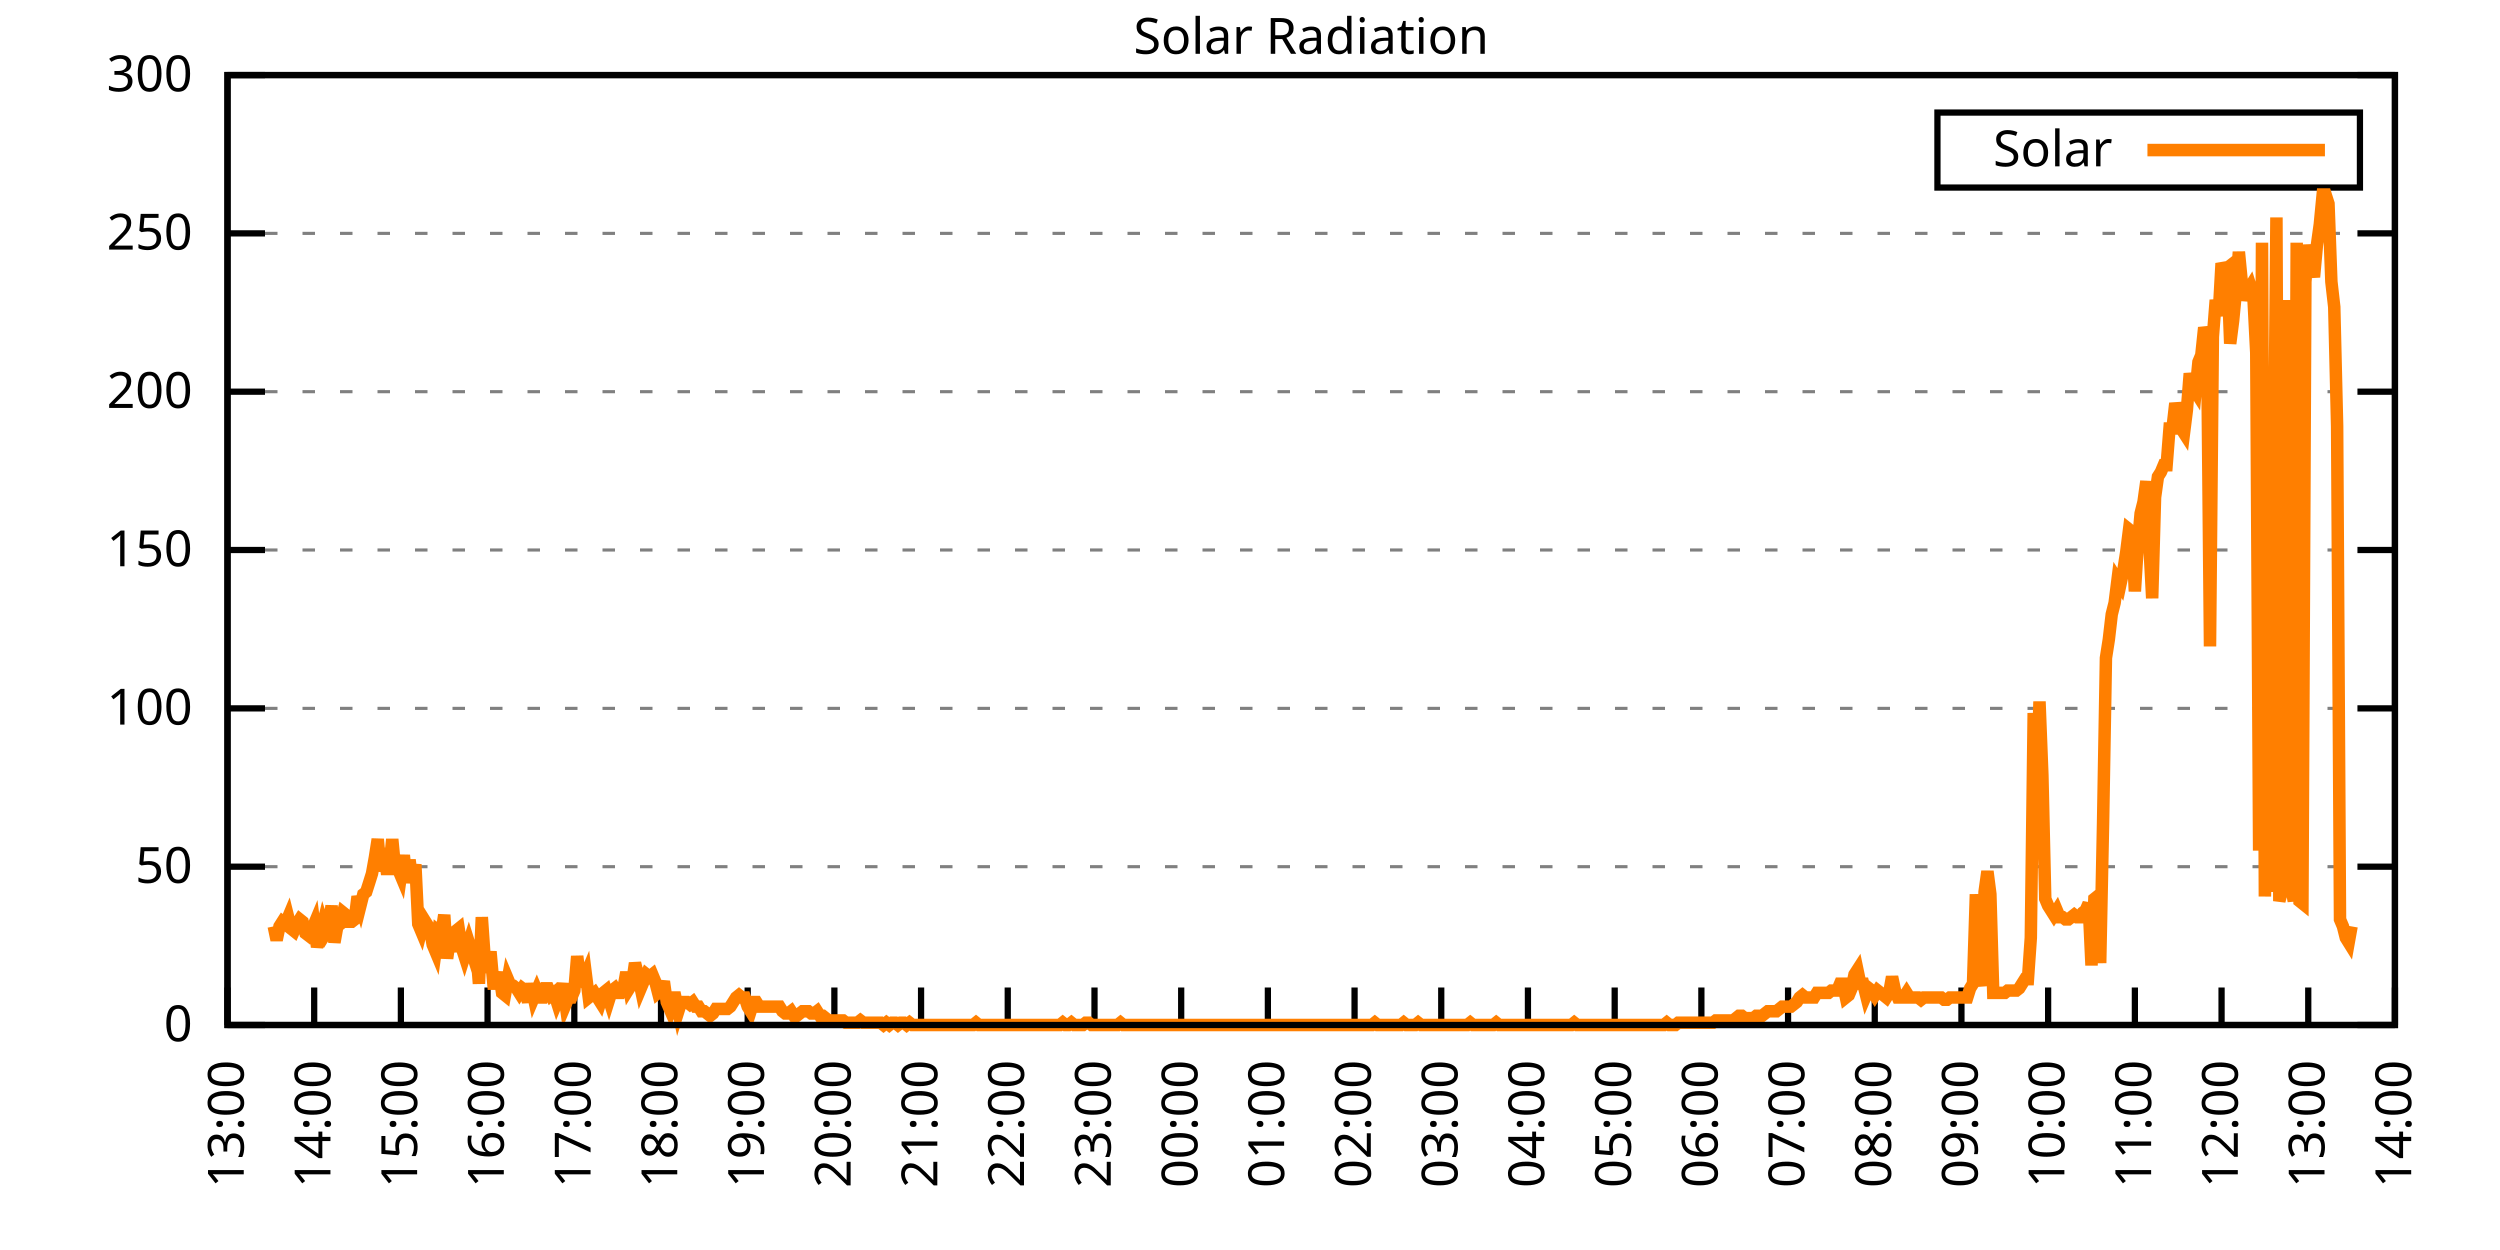
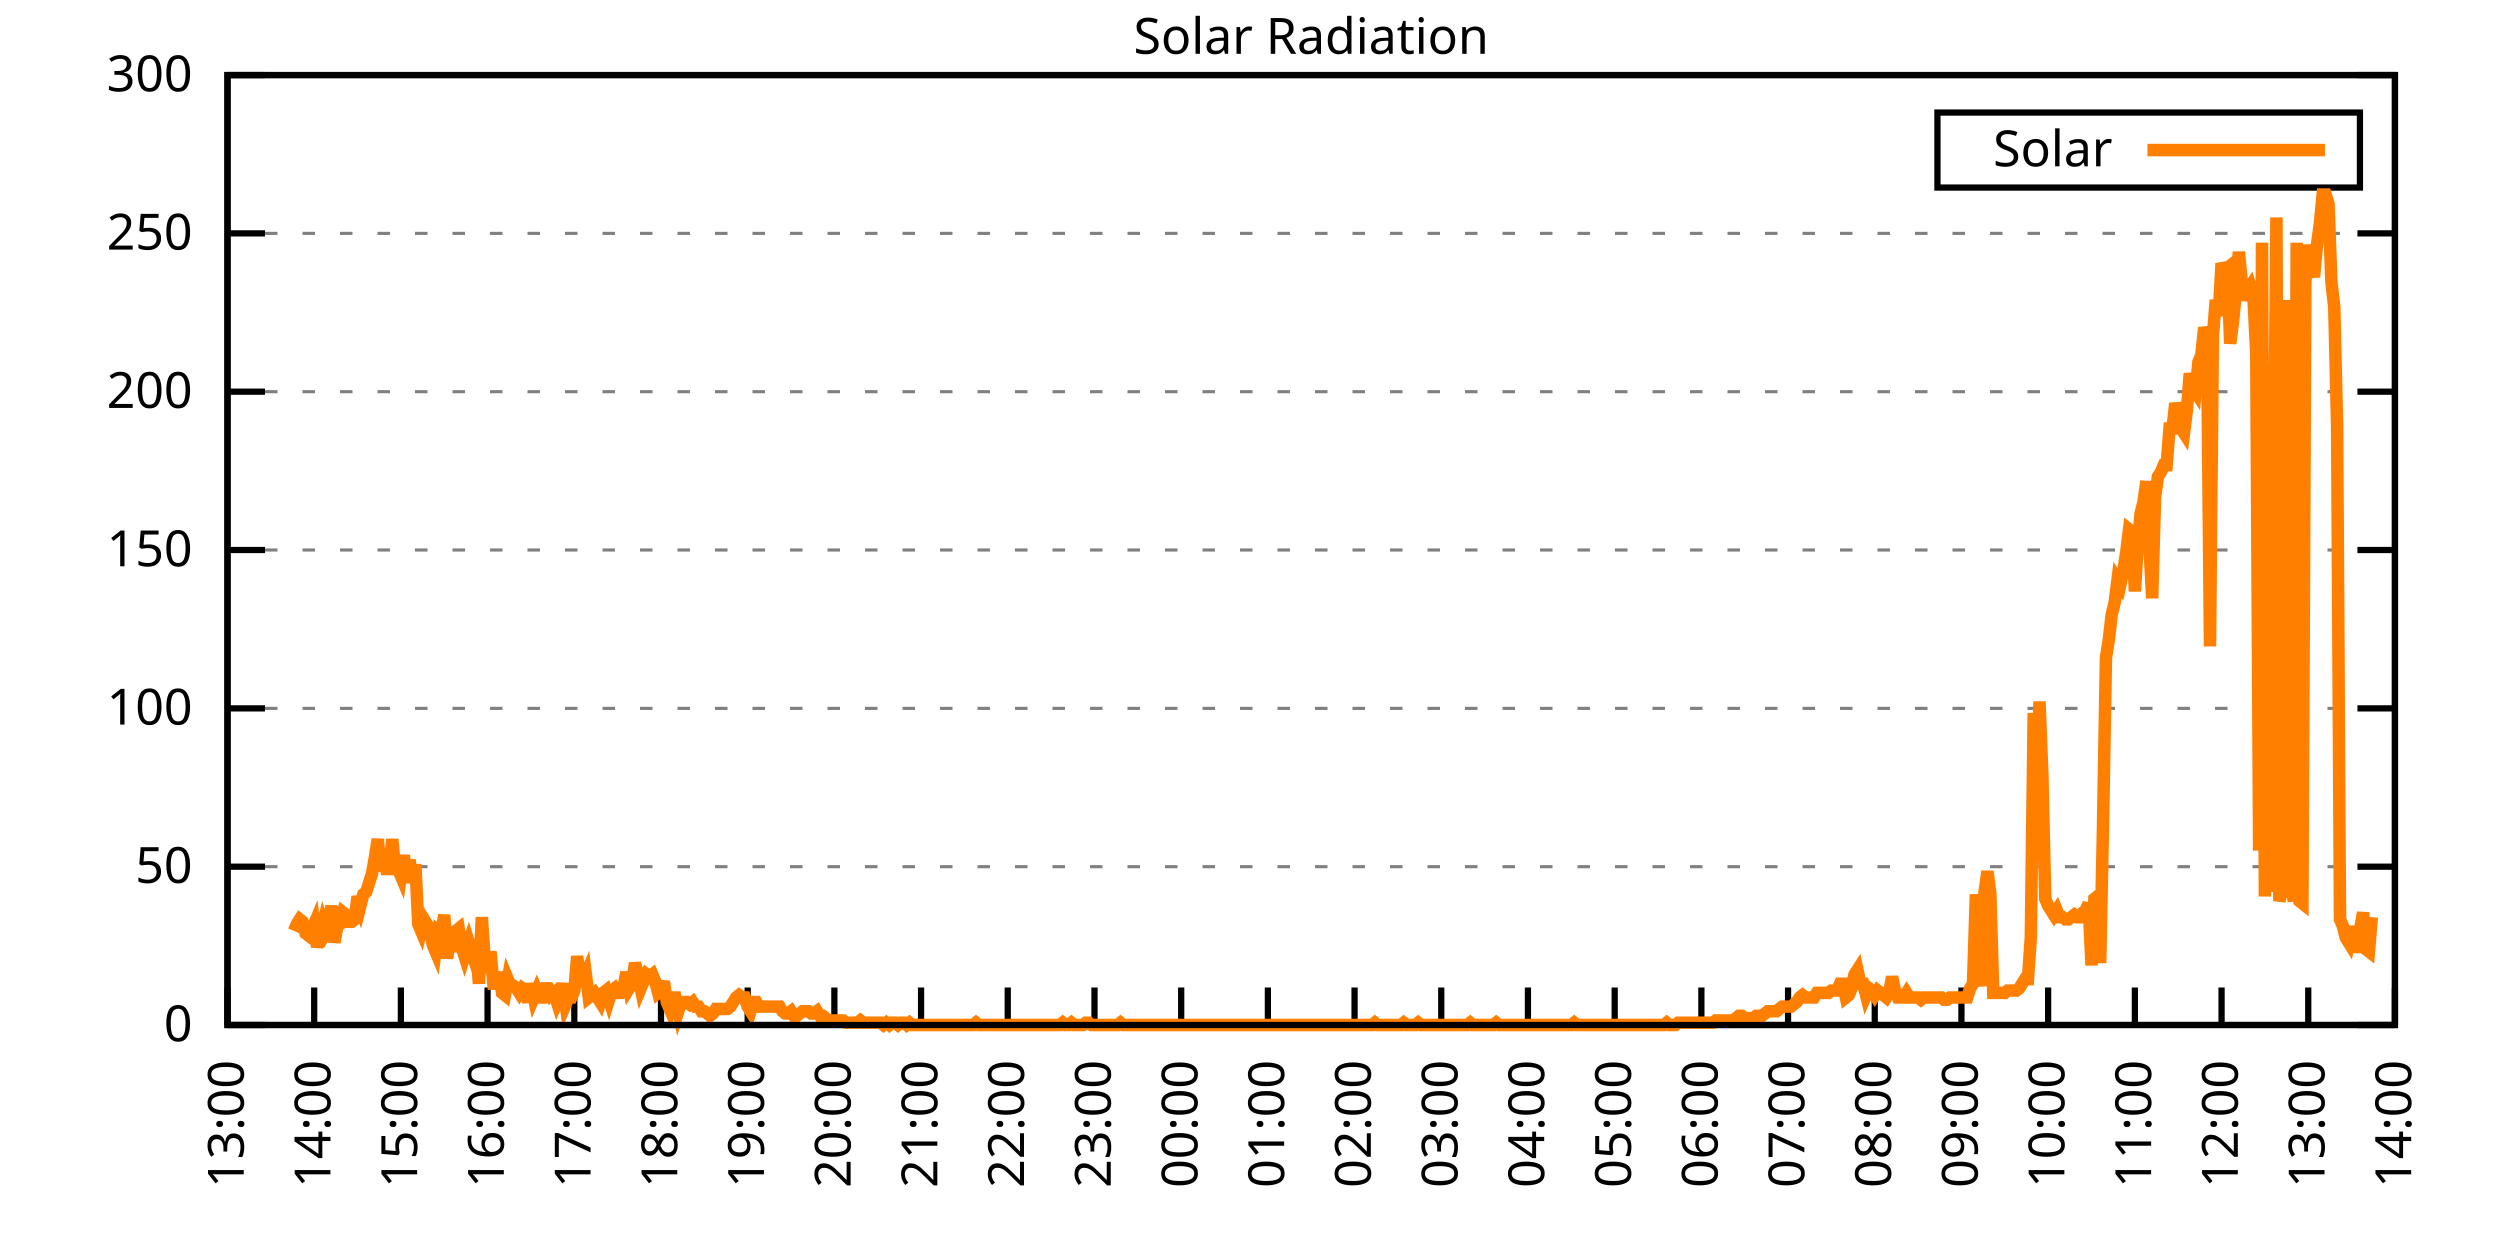
<svg xmlns="http://www.w3.org/2000/svg" xmlns:xlink="http://www.w3.org/1999/xlink" width="400" height="200" viewBox="0 0 400 200">
  <g id="gnuplot_canvas">
    <rect x="0" y="0" width="400" height="200" fill="none" />
    <defs>
      <circle id="gpDot" r="0.5" stroke-width="0.5" stroke="currentColor" />
      <path id="gpPt0" stroke-width="0.333" stroke="currentColor" d="M-1,0 h2 M0,-1 v2" />
      <path id="gpPt1" stroke-width="0.333" stroke="currentColor" d="M-1,-1 L1,1 M1,-1 L-1,1" />
      <path id="gpPt2" stroke-width="0.333" stroke="currentColor" d="M-1,0 L1,0 M0,-1 L0,1 M-1,-1 L1,1 M-1,1 L1,-1" />
      <rect id="gpPt3" stroke-width="0.333" stroke="currentColor" x="-1" y="-1" width="2" height="2" />
      <rect id="gpPt4" stroke-width="0.333" stroke="currentColor" fill="currentColor" x="-1" y="-1" width="2" height="2" />
      <circle id="gpPt5" stroke-width="0.333" stroke="currentColor" cx="0" cy="0" r="1" />
      <use xlink:href="#gpPt5" id="gpPt6" fill="currentColor" stroke="none" />
      <path id="gpPt7" stroke-width="0.333" stroke="currentColor" d="M0,-1.33 L-1.33,0.67 L1.33,0.67 z" />
      <use xlink:href="#gpPt7" id="gpPt8" fill="currentColor" stroke="none" />
      <use xlink:href="#gpPt7" id="gpPt9" stroke="currentColor" transform="rotate(180)" />
      <use xlink:href="#gpPt9" id="gpPt10" fill="currentColor" stroke="none" />
      <use xlink:href="#gpPt3" id="gpPt11" stroke="currentColor" transform="rotate(45)" />
      <use xlink:href="#gpPt11" id="gpPt12" fill="currentColor" stroke="none" />
      <path id="gpPt13" stroke-width="0.333" stroke="currentColor" d="M0,1.330 L1.265,0.411 L0.782,-1.067 L-0.782,-1.076 L-1.265,0.411 z" />
      <use xlink:href="#gpPt13" id="gpPt14" fill="currentColor" stroke="none" />
      <filter id="textbox" filterUnits="objectBoundingBox" x="0" y="0" height="1" width="1">
        <feFlood flood-color="white" flood-opacity="1" result="bgnd" />
        <feComposite in="SourceGraphic" in2="bgnd" operator="atop" />
      </filter>
      <filter id="greybox" filterUnits="objectBoundingBox" x="0" y="0" height="1" width="1">
        <feFlood flood-color="lightgrey" flood-opacity="1" result="grey" />
        <feComposite in="SourceGraphic" in2="grey" operator="atop" />
      </filter>
    </defs>
    <g fill="none" color="white" stroke="currentColor" stroke-width="1.00" stroke-linecap="butt" stroke-linejoin="miter">
</g>
    <g fill="none" color="black" stroke="currentColor" stroke-width="1.00" stroke-linecap="butt" stroke-linejoin="miter">
      <g stroke="none" shape-rendering="crispEdges">
        <polygon fill="rgb(255, 255, 255)" points="36.40,164.00 383.18,164.00 383.18,12.02 36.40,12.02 " />
      </g>
    </g>
    <g fill="none" color="black" stroke="currentColor" stroke-width="1.00" stroke-linecap="butt" stroke-linejoin="miter">
</g>
    <g fill="none" color="black" stroke="black" stroke-width="0.50" stroke-linecap="butt" stroke-linejoin="miter">
</g>
    <g fill="none" color="gray" stroke="currentColor" stroke-width="0.50" stroke-linecap="butt" stroke-linejoin="miter">
      <path stroke="gray" stroke-dasharray="2,4" class="gridline" d="M36.40,164.00 L383.19,164.00  " />
    </g>
    <g fill="none" color="gray" stroke="gray" stroke-width="1.00" stroke-linecap="butt" stroke-linejoin="miter">
</g>
    <g fill="none" color="black" stroke="currentColor" stroke-width="1.00" stroke-linecap="butt" stroke-linejoin="miter">
      <path stroke="black" d="M36.40,164.00 L42.40,164.00 M383.19,164.00 L377.19,164.00  " />
      <g transform="translate(30.80,166.60)" stroke="none" fill="black" font-family="Sans" font-size="8.00" text-anchor="end">
        <text>
          <tspan font-family="Sans"> 0</tspan>
        </text>
      </g>
    </g>
    <g fill="none" color="black" stroke="currentColor" stroke-width="1.00" stroke-linecap="butt" stroke-linejoin="miter">
</g>
    <g fill="none" color="black" stroke="black" stroke-width="0.50" stroke-linecap="butt" stroke-linejoin="miter">
</g>
    <g fill="none" color="gray" stroke="currentColor" stroke-width="0.50" stroke-linecap="butt" stroke-linejoin="miter">
      <path stroke="gray" stroke-dasharray="2,4" class="gridline" d="M36.40,138.67 L383.19,138.67  " />
    </g>
    <g fill="none" color="gray" stroke="gray" stroke-width="1.00" stroke-linecap="butt" stroke-linejoin="miter">
</g>
    <g fill="none" color="black" stroke="currentColor" stroke-width="1.00" stroke-linecap="butt" stroke-linejoin="miter">
      <path stroke="black" d="M36.40,138.67 L42.40,138.67 M383.19,138.67 L377.19,138.67  " />
      <g transform="translate(30.80,141.27)" stroke="none" fill="black" font-family="Sans" font-size="8.00" text-anchor="end">
        <text>
          <tspan font-family="Sans"> 50</tspan>
        </text>
      </g>
    </g>
    <g fill="none" color="black" stroke="currentColor" stroke-width="1.00" stroke-linecap="butt" stroke-linejoin="miter">
</g>
    <g fill="none" color="black" stroke="black" stroke-width="0.50" stroke-linecap="butt" stroke-linejoin="miter">
</g>
    <g fill="none" color="gray" stroke="currentColor" stroke-width="0.50" stroke-linecap="butt" stroke-linejoin="miter">
      <path stroke="gray" stroke-dasharray="2,4" class="gridline" d="M36.40,113.34 L383.19,113.34  " />
    </g>
    <g fill="none" color="gray" stroke="gray" stroke-width="1.00" stroke-linecap="butt" stroke-linejoin="miter">
</g>
    <g fill="none" color="black" stroke="currentColor" stroke-width="1.00" stroke-linecap="butt" stroke-linejoin="miter">
      <path stroke="black" d="M36.40,113.34 L42.40,113.34 M383.19,113.34 L377.19,113.34  " />
      <g transform="translate(30.80,115.94)" stroke="none" fill="black" font-family="Sans" font-size="8.00" text-anchor="end">
        <text>
          <tspan font-family="Sans"> 100</tspan>
        </text>
      </g>
    </g>
    <g fill="none" color="black" stroke="currentColor" stroke-width="1.00" stroke-linecap="butt" stroke-linejoin="miter">
</g>
    <g fill="none" color="black" stroke="black" stroke-width="0.50" stroke-linecap="butt" stroke-linejoin="miter">
</g>
    <g fill="none" color="gray" stroke="currentColor" stroke-width="0.50" stroke-linecap="butt" stroke-linejoin="miter">
      <path stroke="gray" stroke-dasharray="2,4" class="gridline" d="M36.40,88.00 L383.19,88.00  " />
    </g>
    <g fill="none" color="gray" stroke="gray" stroke-width="1.00" stroke-linecap="butt" stroke-linejoin="miter">
</g>
    <g fill="none" color="black" stroke="currentColor" stroke-width="1.00" stroke-linecap="butt" stroke-linejoin="miter">
      <path stroke="black" d="M36.40,88.00 L42.40,88.00 M383.19,88.00 L377.19,88.00  " />
      <g transform="translate(30.80,90.60)" stroke="none" fill="black" font-family="Sans" font-size="8.00" text-anchor="end">
        <text>
          <tspan font-family="Sans"> 150</tspan>
        </text>
      </g>
    </g>
    <g fill="none" color="black" stroke="currentColor" stroke-width="1.00" stroke-linecap="butt" stroke-linejoin="miter">
</g>
    <g fill="none" color="black" stroke="black" stroke-width="0.50" stroke-linecap="butt" stroke-linejoin="miter">
</g>
    <g fill="none" color="gray" stroke="currentColor" stroke-width="0.50" stroke-linecap="butt" stroke-linejoin="miter">
      <path stroke="gray" stroke-dasharray="2,4" class="gridline" d="M36.40,62.67 L383.19,62.67  " />
    </g>
    <g fill="none" color="gray" stroke="gray" stroke-width="1.00" stroke-linecap="butt" stroke-linejoin="miter">
</g>
    <g fill="none" color="black" stroke="currentColor" stroke-width="1.00" stroke-linecap="butt" stroke-linejoin="miter">
      <path stroke="black" d="M36.40,62.67 L42.40,62.67 M383.19,62.67 L377.19,62.67  " />
      <g transform="translate(30.80,65.27)" stroke="none" fill="black" font-family="Sans" font-size="8.00" text-anchor="end">
        <text>
          <tspan font-family="Sans"> 200</tspan>
        </text>
      </g>
    </g>
    <g fill="none" color="black" stroke="currentColor" stroke-width="1.00" stroke-linecap="butt" stroke-linejoin="miter">
</g>
    <g fill="none" color="black" stroke="black" stroke-width="0.50" stroke-linecap="butt" stroke-linejoin="miter">
</g>
    <g fill="none" color="gray" stroke="currentColor" stroke-width="0.50" stroke-linecap="butt" stroke-linejoin="miter">
      <path stroke="gray" stroke-dasharray="2,4" class="gridline" d="M36.40,37.34 L383.19,37.34  " />
    </g>
    <g fill="none" color="gray" stroke="gray" stroke-width="1.00" stroke-linecap="butt" stroke-linejoin="miter">
</g>
    <g fill="none" color="black" stroke="currentColor" stroke-width="1.00" stroke-linecap="butt" stroke-linejoin="miter">
      <path stroke="black" d="M36.40,37.34 L42.40,37.34 M383.19,37.34 L377.19,37.34  " />
      <g transform="translate(30.80,39.94)" stroke="none" fill="black" font-family="Sans" font-size="8.00" text-anchor="end">
        <text>
          <tspan font-family="Sans"> 250</tspan>
        </text>
      </g>
    </g>
    <g fill="none" color="black" stroke="currentColor" stroke-width="1.00" stroke-linecap="butt" stroke-linejoin="miter">
</g>
    <g fill="none" color="black" stroke="black" stroke-width="0.50" stroke-linecap="butt" stroke-linejoin="miter">
</g>
    <g fill="none" color="gray" stroke="currentColor" stroke-width="0.50" stroke-linecap="butt" stroke-linejoin="miter">
      <path stroke="gray" stroke-dasharray="2,4" class="gridline" d="M36.40,12.01 L383.19,12.01  " />
    </g>
    <g fill="none" color="gray" stroke="gray" stroke-width="1.00" stroke-linecap="butt" stroke-linejoin="miter">
</g>
    <g fill="none" color="black" stroke="currentColor" stroke-width="1.00" stroke-linecap="butt" stroke-linejoin="miter">
      <path stroke="black" d="M36.40,12.01 L42.40,12.01 M383.19,12.01 L377.19,12.01  " />
      <g transform="translate(30.80,14.61)" stroke="none" fill="black" font-family="Sans" font-size="8.00" text-anchor="end">
        <text>
          <tspan font-family="Sans"> 300</tspan>
        </text>
      </g>
    </g>
    <g fill="none" color="black" stroke="currentColor" stroke-width="1.00" stroke-linecap="butt" stroke-linejoin="miter">
      <path stroke="black" d="M36.40,164.00 L36.40,158.00  " />
      <g transform="translate(39.00,169.60) rotate(270.00)" stroke="none" fill="black" font-family="Sans" font-size="8.00" text-anchor="end">
        <text>
          <tspan font-family="Sans">13:00</tspan>
        </text>
      </g>
    </g>
    <g fill="none" color="black" stroke="currentColor" stroke-width="1.00" stroke-linecap="butt" stroke-linejoin="miter">
      <path stroke="black" d="M50.27,164.00 L50.27,158.00  " />
      <g transform="translate(52.87,169.60) rotate(270.00)" stroke="none" fill="black" font-family="Sans" font-size="8.00" text-anchor="end">
        <text>
          <tspan font-family="Sans">14:00</tspan>
        </text>
      </g>
    </g>
    <g fill="none" color="black" stroke="currentColor" stroke-width="1.00" stroke-linecap="butt" stroke-linejoin="miter">
      <path stroke="black" d="M64.14,164.00 L64.14,158.00  " />
      <g transform="translate(66.74,169.60) rotate(270.00)" stroke="none" fill="black" font-family="Sans" font-size="8.00" text-anchor="end">
        <text>
          <tspan font-family="Sans">15:00</tspan>
        </text>
      </g>
    </g>
    <g fill="none" color="black" stroke="currentColor" stroke-width="1.00" stroke-linecap="butt" stroke-linejoin="miter">
      <path stroke="black" d="M78.01,164.00 L78.01,158.00  " />
      <g transform="translate(80.61,169.60) rotate(270.00)" stroke="none" fill="black" font-family="Sans" font-size="8.00" text-anchor="end">
        <text>
          <tspan font-family="Sans">16:00</tspan>
        </text>
      </g>
    </g>
    <g fill="none" color="black" stroke="currentColor" stroke-width="1.00" stroke-linecap="butt" stroke-linejoin="miter">
      <path stroke="black" d="M91.89,164.00 L91.89,158.00  " />
      <g transform="translate(94.49,169.60) rotate(270.00)" stroke="none" fill="black" font-family="Sans" font-size="8.00" text-anchor="end">
        <text>
          <tspan font-family="Sans">17:00</tspan>
        </text>
      </g>
    </g>
    <g fill="none" color="black" stroke="currentColor" stroke-width="1.00" stroke-linecap="butt" stroke-linejoin="miter">
      <path stroke="black" d="M105.76,164.00 L105.76,158.00  " />
      <g transform="translate(108.36,169.60) rotate(270.00)" stroke="none" fill="black" font-family="Sans" font-size="8.00" text-anchor="end">
        <text>
          <tspan font-family="Sans">18:00</tspan>
        </text>
      </g>
    </g>
    <g fill="none" color="black" stroke="currentColor" stroke-width="1.00" stroke-linecap="butt" stroke-linejoin="miter">
      <path stroke="black" d="M119.63,164.00 L119.63,158.00  " />
      <g transform="translate(122.23,169.60) rotate(270.00)" stroke="none" fill="black" font-family="Sans" font-size="8.00" text-anchor="end">
        <text>
          <tspan font-family="Sans">19:00</tspan>
        </text>
      </g>
    </g>
    <g fill="none" color="black" stroke="currentColor" stroke-width="1.00" stroke-linecap="butt" stroke-linejoin="miter">
      <path stroke="black" d="M133.50,164.00 L133.50,158.00  " />
      <g transform="translate(136.10,169.60) rotate(270.00)" stroke="none" fill="black" font-family="Sans" font-size="8.00" text-anchor="end">
        <text>
          <tspan font-family="Sans">20:00</tspan>
        </text>
      </g>
    </g>
    <g fill="none" color="black" stroke="currentColor" stroke-width="1.00" stroke-linecap="butt" stroke-linejoin="miter">
      <path stroke="black" d="M147.37,164.00 L147.37,158.00  " />
      <g transform="translate(149.97,169.60) rotate(270.00)" stroke="none" fill="black" font-family="Sans" font-size="8.00" text-anchor="end">
        <text>
          <tspan font-family="Sans">21:00</tspan>
        </text>
      </g>
    </g>
    <g fill="none" color="black" stroke="currentColor" stroke-width="1.00" stroke-linecap="butt" stroke-linejoin="miter">
      <path stroke="black" d="M161.24,164.00 L161.24,158.00  " />
      <g transform="translate(163.84,169.60) rotate(270.00)" stroke="none" fill="black" font-family="Sans" font-size="8.00" text-anchor="end">
        <text>
          <tspan font-family="Sans">22:00</tspan>
        </text>
      </g>
    </g>
    <g fill="none" color="black" stroke="currentColor" stroke-width="1.00" stroke-linecap="butt" stroke-linejoin="miter">
      <path stroke="black" d="M175.12,164.00 L175.12,158.00  " />
      <g transform="translate(177.72,169.60) rotate(270.00)" stroke="none" fill="black" font-family="Sans" font-size="8.00" text-anchor="end">
        <text>
          <tspan font-family="Sans">23:00</tspan>
        </text>
      </g>
    </g>
    <g fill="none" color="black" stroke="currentColor" stroke-width="1.00" stroke-linecap="butt" stroke-linejoin="miter">
      <path stroke="black" d="M188.99,164.00 L188.99,158.00  " />
      <g transform="translate(191.59,169.60) rotate(270.00)" stroke="none" fill="black" font-family="Sans" font-size="8.00" text-anchor="end">
        <text>
          <tspan font-family="Sans">00:00</tspan>
        </text>
      </g>
    </g>
    <g fill="none" color="black" stroke="currentColor" stroke-width="1.00" stroke-linecap="butt" stroke-linejoin="miter">
      <path stroke="black" d="M202.86,164.00 L202.86,158.00  " />
      <g transform="translate(205.46,169.60) rotate(270.00)" stroke="none" fill="black" font-family="Sans" font-size="8.00" text-anchor="end">
        <text>
          <tspan font-family="Sans">01:00</tspan>
        </text>
      </g>
    </g>
    <g fill="none" color="black" stroke="currentColor" stroke-width="1.00" stroke-linecap="butt" stroke-linejoin="miter">
      <path stroke="black" d="M216.73,164.00 L216.73,158.00  " />
      <g transform="translate(219.33,169.60) rotate(270.00)" stroke="none" fill="black" font-family="Sans" font-size="8.00" text-anchor="end">
        <text>
          <tspan font-family="Sans">02:00</tspan>
        </text>
      </g>
    </g>
    <g fill="none" color="black" stroke="currentColor" stroke-width="1.00" stroke-linecap="butt" stroke-linejoin="miter">
      <path stroke="black" d="M230.60,164.00 L230.60,158.00  " />
      <g transform="translate(233.20,169.60) rotate(270.00)" stroke="none" fill="black" font-family="Sans" font-size="8.00" text-anchor="end">
        <text>
          <tspan font-family="Sans">03:00</tspan>
        </text>
      </g>
    </g>
    <g fill="none" color="black" stroke="currentColor" stroke-width="1.00" stroke-linecap="butt" stroke-linejoin="miter">
      <path stroke="black" d="M244.47,164.00 L244.47,158.00  " />
      <g transform="translate(247.07,169.60) rotate(270.00)" stroke="none" fill="black" font-family="Sans" font-size="8.00" text-anchor="end">
        <text>
          <tspan font-family="Sans">04:00</tspan>
        </text>
      </g>
    </g>
    <g fill="none" color="black" stroke="currentColor" stroke-width="1.00" stroke-linecap="butt" stroke-linejoin="miter">
      <path stroke="black" d="M258.35,164.00 L258.35,158.00  " />
      <g transform="translate(260.95,169.60) rotate(270.00)" stroke="none" fill="black" font-family="Sans" font-size="8.00" text-anchor="end">
        <text>
          <tspan font-family="Sans">05:00</tspan>
        </text>
      </g>
    </g>
    <g fill="none" color="black" stroke="currentColor" stroke-width="1.00" stroke-linecap="butt" stroke-linejoin="miter">
      <path stroke="black" d="M272.22,164.00 L272.22,158.00  " />
      <g transform="translate(274.82,169.60) rotate(270.00)" stroke="none" fill="black" font-family="Sans" font-size="8.00" text-anchor="end">
        <text>
          <tspan font-family="Sans">06:00</tspan>
        </text>
      </g>
    </g>
    <g fill="none" color="black" stroke="currentColor" stroke-width="1.00" stroke-linecap="butt" stroke-linejoin="miter">
      <path stroke="black" d="M286.09,164.00 L286.09,158.00  " />
      <g transform="translate(288.69,169.60) rotate(270.00)" stroke="none" fill="black" font-family="Sans" font-size="8.00" text-anchor="end">
        <text>
          <tspan font-family="Sans">07:00</tspan>
        </text>
      </g>
    </g>
    <g fill="none" color="black" stroke="currentColor" stroke-width="1.00" stroke-linecap="butt" stroke-linejoin="miter">
      <path stroke="black" d="M299.96,164.00 L299.96,158.00  " />
      <g transform="translate(302.56,169.60) rotate(270.00)" stroke="none" fill="black" font-family="Sans" font-size="8.00" text-anchor="end">
        <text>
          <tspan font-family="Sans">08:00</tspan>
        </text>
      </g>
    </g>
    <g fill="none" color="black" stroke="currentColor" stroke-width="1.00" stroke-linecap="butt" stroke-linejoin="miter">
      <path stroke="black" d="M313.83,164.00 L313.83,158.00  " />
      <g transform="translate(316.43,169.60) rotate(270.00)" stroke="none" fill="black" font-family="Sans" font-size="8.00" text-anchor="end">
        <text>
          <tspan font-family="Sans">09:00</tspan>
        </text>
      </g>
    </g>
    <g fill="none" color="black" stroke="currentColor" stroke-width="1.00" stroke-linecap="butt" stroke-linejoin="miter">
      <path stroke="black" d="M327.70,164.00 L327.70,158.00  " />
      <g transform="translate(330.30,169.60) rotate(270.00)" stroke="none" fill="black" font-family="Sans" font-size="8.00" text-anchor="end">
        <text>
          <tspan font-family="Sans">10:00</tspan>
        </text>
      </g>
    </g>
    <g fill="none" color="black" stroke="currentColor" stroke-width="1.00" stroke-linecap="butt" stroke-linejoin="miter">
      <path stroke="black" d="M341.58,164.00 L341.58,158.00  " />
      <g transform="translate(344.18,169.60) rotate(270.00)" stroke="none" fill="black" font-family="Sans" font-size="8.00" text-anchor="end">
        <text>
          <tspan font-family="Sans">11:00</tspan>
        </text>
      </g>
    </g>
    <g fill="none" color="black" stroke="currentColor" stroke-width="1.00" stroke-linecap="butt" stroke-linejoin="miter">
      <path stroke="black" d="M355.45,164.00 L355.45,158.00  " />
      <g transform="translate(358.05,169.60) rotate(270.00)" stroke="none" fill="black" font-family="Sans" font-size="8.00" text-anchor="end">
        <text>
          <tspan font-family="Sans">12:00</tspan>
        </text>
      </g>
    </g>
    <g fill="none" color="black" stroke="currentColor" stroke-width="1.00" stroke-linecap="butt" stroke-linejoin="miter">
      <path stroke="black" d="M369.32,164.00 L369.32,158.00  " />
      <g transform="translate(371.92,169.60) rotate(270.00)" stroke="none" fill="black" font-family="Sans" font-size="8.00" text-anchor="end">
        <text>
          <tspan font-family="Sans">13:00</tspan>
        </text>
      </g>
    </g>
    <g fill="none" color="black" stroke="currentColor" stroke-width="1.00" stroke-linecap="butt" stroke-linejoin="miter">
      <path stroke="black" d="M383.19,164.00 L383.19,158.00  " />
      <g transform="translate(385.79,169.60) rotate(270.00)" stroke="none" fill="black" font-family="Sans" font-size="8.00" text-anchor="end">
        <text>
          <tspan font-family="Sans">14:00</tspan>
        </text>
      </g>
    </g>
    <g fill="none" color="black" stroke="currentColor" stroke-width="1.00" stroke-linecap="butt" stroke-linejoin="miter">
</g>
    <g fill="none" color="black" stroke="currentColor" stroke-width="1.00" stroke-linecap="butt" stroke-linejoin="miter">
      <path stroke="black" d="M36.40,12.01 L36.40,164.00 L383.19,164.00 L383.19,12.01 L36.40,12.01 Z  " />
    </g>
    <g fill="none" color="black" stroke="currentColor" stroke-width="1.00" stroke-linecap="butt" stroke-linejoin="miter">
</g>
    <g fill="none" color="black" stroke="currentColor" stroke-width="1.00" stroke-linecap="butt" stroke-linejoin="miter">
      <path stroke="black" d="M309.99,30.01 L309.99,18.01 L377.59,18.01 L377.59,30.01 L309.99,30.01 Z  " />
    </g>
    <g id="Solar_Radiation_plot_1">
      <g fill="none" color="white" stroke="black" stroke-width="2.00" stroke-linecap="butt" stroke-linejoin="miter">
</g>
      <g fill="none" color="black" stroke="currentColor" stroke-width="2.00" stroke-linecap="butt" stroke-linejoin="miter">
        <g transform="translate(337.99,26.61)" stroke="none" fill="black" font-family="Sans" font-size="8.00" text-anchor="end">
          <text>
            <tspan font-family="Sans">Solar</tspan>
          </text>
        </g>
      </g>
      <g fill="none" color="black" stroke="currentColor" stroke-width="2.00" stroke-linecap="butt" stroke-linejoin="miter">
-         <path stroke="rgb(255, 127,   0)" d="M343.59,24.01 L371.99,24.01 M43.80,148.22 L44.26,150.42 L44.72,148.22 L45.19,147.48 L45.65,147.85 L46.11,146.75   L46.57,148.58 L47.03,148.95 L47.50,147.85 L47.96,147.11 L48.42,147.48 L48.88,149.32 L49.35,149.68 L49.81,148.95   L50.27,147.85 L50.73,151.52 L51.20,149.68 L51.66,147.85 L52.12,149.32 L52.58,148.58 L53.05,144.91 L53.51,150.79   L53.97,148.22 L54.43,147.85 L54.90,146.01 L55.36,146.38 L55.82,147.48 L56.28,147.48 L56.75,147.11 L57.21,143.44   L57.67,144.91 L58.13,143.08 L58.59,142.71 L59.06,141.24 L59.52,139.77 L59.98,137.20 L60.44,134.27 L60.91,139.41   L61.37,135.74 L61.83,139.04 L62.29,139.04 L62.76,134.27 L63.22,139.04 L63.68,139.04 L64.14,140.14 L64.61,136.84   L65.07,141.24 L65.53,137.57 L65.99,141.24 L66.46,138.30 L66.92,147.85 L67.38,148.95 L67.84,147.11 L68.30,147.85   L68.77,148.58 L69.23,151.15 L69.69,152.25 L70.15,148.95 L70.62,149.32 L71.08,146.38 L71.54,153.35 L72.00,150.05   L72.47,152.25 L72.93,148.95 L73.39,148.58 L73.85,151.52 L74.32,152.99 L74.78,151.52 L75.01,150.79 L75.70,152.99   L76.17,151.52 L76.63,157.39 L77.09,146.75 L77.55,153.35 L78.01,155.56 L78.48,152.25 L78.94,157.39 L79.40,157.39   L79.86,155.56 L80.33,158.86 L80.79,159.23 L81.25,156.66 L81.71,157.76 L82.18,157.76 L82.64,158.13 L83.10,158.86   L83.56,158.13 L84.03,158.49 L84.49,160.33 L84.95,157.39 L85.41,159.60 L85.88,158.49 L86.34,159.60 L86.80,159.60   L87.26,158.13 L87.72,158.13 L88.19,159.23 L88.65,158.86 L89.11,160.33 L89.57,159.23 L90.04,157.39 L90.50,160.70   L90.96,159.60 L91.42,159.60 L91.89,158.49 L92.35,152.99 L92.81,156.66 L93.27,157.03 L93.74,155.92 L94.20,159.60   L94.66,159.23 L95.12,158.86 L95.59,159.60 L96.05,160.33 L96.51,158.86 L96.97,158.49 L97.44,159.96 L97.90,158.49   L98.36,158.13 L98.82,158.86 L99.28,158.86 L99.75,158.13 L100.21,155.56 L100.67,158.13 L101.13,157.39 L101.60,154.09   L102.06,155.92 L102.52,158.13 L102.98,157.03 L103.45,155.92 L103.91,156.29 L104.37,155.92 L104.83,157.03 L105.30,158.86   L105.76,158.49 L106.22,157.03 L106.68,160.33 L107.15,161.43 L107.61,159.60 L108.07,159.60 L108.53,161.80 L108.99,160.33   L109.46,160.33 L109.92,160.33 L110.38,160.70 L110.84,160.33 L111.31,161.06 L111.77,161.06 L112.23,161.80 L112.69,161.80   L113.16,162.16 L113.62,162.53 L114.08,162.16 L114.54,161.43 L115.01,161.43 L115.47,161.43 L115.93,161.43 L116.39,161.43   L116.86,161.06 L117.32,160.33 L117.78,159.60 L118.24,159.23 L118.70,159.60 L119.17,159.60 L119.63,161.06 L120.09,161.80   L120.55,160.33 L121.02,160.33 L121.48,161.06 L121.94,161.06 L122.40,161.06 L122.87,161.06 L123.33,161.06 L123.79,161.06   L124.25,161.06 L124.72,161.06 L125.18,161.80 L125.64,162.16 L126.10,162.16 L126.57,161.80 L127.03,162.53 L127.49,162.53   L127.95,162.16 L128.41,161.80 L128.88,161.80 L129.34,161.80 L129.80,162.16 L130.26,162.16 L130.73,161.80 L131.19,162.53   L131.65,162.53 L132.11,162.90 L132.58,163.27 L133.04,163.27 L133.50,163.27 L133.96,163.27 L134.43,163.27 L134.89,163.27   L135.35,163.63 L135.81,163.63 L136.28,163.63 L136.74,163.63 L137.20,163.63 L137.66,163.27 L138.13,163.63 L138.59,163.63   L139.05,163.63 L139.51,163.63 L139.97,163.63 L140.44,163.63 L140.90,163.63 L141.36,164.00 L141.82,163.63 L142.29,164.00   L142.75,163.63 L143.21,163.63 L143.67,164.00 L144.14,163.63 L144.60,163.63 L145.06,164.00 L145.52,163.63 L145.99,164.00   L146.45,164.00 L146.91,164.00 L147.37,164.00 L147.84,164.00 L148.30,164.00 L148.76,164.00 L149.22,164.00 L149.68,164.00   L150.15,164.00 L150.61,164.00 L151.07,164.00 L151.53,164.00 L152.00,164.00 L152.46,164.00 L152.92,164.00 L153.38,164.00   L153.85,164.00 L154.31,164.00 L154.77,164.00 L155.23,164.00 L155.70,164.00 L156.16,163.63 L156.62,164.00 L157.08,164.00   L157.55,164.00 L158.01,164.00 L158.47,164.00 L158.93,164.00 L159.39,164.00 L159.86,164.00 L160.32,164.00 L160.78,164.00   L161.24,164.00 L161.71,164.00 L162.17,164.00 L162.63,164.00 L163.09,164.00 L163.56,164.00 L164.02,164.00 L164.48,164.00   L164.94,164.00 L165.41,164.00 L165.87,164.00 L166.33,164.00 L166.79,164.00 L167.26,164.00 L167.72,164.00 L168.18,164.00   L168.64,164.00 L169.10,164.00 L169.57,164.00 L170.03,163.63 L170.49,164.00 L170.95,164.00 L171.42,163.63 L171.88,164.00   L172.34,164.00 L172.80,164.00 L173.27,164.00 L173.73,163.63 L174.19,163.63 L174.65,164.00 L175.12,164.00 L175.58,164.00   L176.04,164.00 L176.50,164.00 L176.97,164.00 L177.43,164.00 L177.89,164.00 L178.35,164.00 L178.82,164.00 L179.28,163.63   L179.74,164.00 L180.20,164.00 L180.66,164.00 L181.13,164.00 L181.59,164.00 L182.05,164.00 L182.51,164.00 L182.98,164.00   L183.44,164.00 L183.90,164.00 L184.36,164.00 L184.83,164.00 L185.29,164.00 L185.75,164.00 L186.21,164.00 L186.68,164.00   L187.14,164.00 L187.60,164.00 L188.06,164.00 L188.53,164.00 L188.99,164.00 L189.45,164.00 L189.91,164.00 L190.37,164.00   L190.84,164.00 L191.30,164.00 L191.76,164.00 L192.22,164.00 L192.69,164.00 L193.15,164.00 L193.61,164.00 L194.07,164.00   L194.54,164.00 L195.00,164.00 L195.46,164.00 L195.92,164.00 L196.39,164.00 L196.85,164.00 L197.31,164.00 L197.77,164.00   L198.24,164.00 L198.70,164.00 L199.16,164.00 L199.62,164.00 L200.08,164.00 L200.55,164.00 L201.01,164.00 L201.47,164.00   L201.93,164.00 L202.40,164.00 L202.86,164.00 L203.32,164.00 L203.78,164.00 L204.25,164.00 L204.71,164.00 L205.17,164.00   L205.63,164.00 L206.10,164.00 L206.56,164.00 L207.02,164.00 L207.48,164.00 L207.95,164.00 L208.41,164.00 L208.87,164.00   L209.33,164.00 L209.80,164.00 L210.26,164.00 L210.72,164.00 L211.18,164.00 L211.64,164.00 L212.11,164.00 L212.57,164.00   L213.03,164.00 L213.49,164.00 L213.96,164.00 L214.42,164.00 L214.88,164.00 L215.34,164.00 L215.81,164.00 L216.27,164.00   L216.73,164.00 L217.19,164.00 L217.66,164.00 L218.12,164.00 L218.58,164.00 L219.04,164.00 L219.51,164.00 L219.97,163.63   L220.43,164.00 L220.89,164.00 L221.35,164.00 L221.82,164.00 L222.28,164.00 L222.74,164.00 L223.20,164.00 L223.67,164.00   L224.13,164.00 L224.59,163.63 L225.05,164.00 L225.52,164.00 L225.98,164.00 L226.44,164.00 L226.90,163.63 L227.37,164.00   L227.83,164.00 L228.29,164.00 L228.75,164.00 L229.22,164.00 L229.68,164.00 L230.14,164.00 L230.60,164.00 L231.06,164.00   L231.53,164.00 L231.99,164.00 L232.45,164.00 L232.91,164.00 L233.38,164.00 L233.84,164.00 L234.30,164.00 L234.76,164.00   L235.23,163.63 L235.69,164.00 L236.15,164.00 L236.61,164.00 L237.08,164.00 L237.54,164.00 L238.00,164.00 L238.46,164.00   L238.93,164.00 L239.39,163.63 L239.85,164.00 L240.31,164.00 L240.77,164.00 L241.24,164.00 L241.70,164.00 L242.16,164.00   L242.62,164.00 L243.09,164.00 L243.55,164.00 L244.01,164.00 L244.47,164.00 L244.94,164.00 L245.40,164.00 L245.86,164.00   L246.32,164.00 L246.79,164.00 L247.25,164.00 L247.71,164.00 L248.17,164.00 L248.64,164.00 L249.10,164.00 L249.56,164.00   L250.02,164.00 L250.49,164.00 L250.95,164.00 L251.41,164.00 L251.87,163.63 L252.33,164.00 L252.80,164.00 L253.26,164.00   L253.72,164.00 L254.18,164.00 L254.65,164.00 L255.11,164.00 L255.57,164.00 L256.03,164.00 L256.50,164.00 L256.96,164.00   L257.42,164.00 L257.88,164.00 L258.35,164.00 L258.81,164.00 L259.27,164.00 L259.73,164.00 L260.20,164.00 L260.66,164.00   L261.12,164.00 L261.58,164.00 L262.04,164.00 L262.51,164.00 L262.97,164.00 L263.43,164.00 L263.89,164.00 L264.36,164.00   L264.82,164.00 L265.28,164.00 L265.74,164.00 L266.21,164.00 L266.67,163.63 L267.13,164.00 L267.59,164.00 L268.06,164.00   L268.52,163.63 L268.98,163.63 L269.44,163.63 L269.91,163.63 L270.37,163.63 L270.83,163.63 L271.29,163.63 L271.75,163.63   L272.22,163.63 L272.68,163.63 L273.14,163.63 L273.60,163.63 L274.07,163.63 L274.53,163.27 L274.99,163.27 L275.45,163.27   L275.92,163.27 L276.38,163.27 L276.84,163.27 L277.30,163.27 L277.77,162.90 L278.23,162.53 L278.69,162.53 L279.15,162.90   L279.62,162.90 L280.08,162.90 L280.54,162.90 L281.00,162.53 L281.46,162.53 L281.93,162.53 L282.39,162.16 L282.85,161.80   L283.31,161.80 L283.78,161.80 L284.24,161.80 L284.70,161.43 L285.16,161.06 L285.63,161.06 L286.09,161.06 L286.55,161.06   L287.01,160.70 L287.48,160.33 L287.94,159.60 L288.40,159.23 L288.86,159.60 L289.33,159.60 L289.79,159.60 L290.25,159.60   L290.71,158.86 L291.18,158.86 L291.64,158.86 L292.10,158.86 L292.56,158.86 L293.02,158.49 L293.49,158.49 L293.95,158.49   L294.41,157.39 L294.87,157.39 L295.34,159.60 L295.80,159.23 L296.26,158.13 L296.72,155.92 L297.19,155.19 L297.65,157.39   L298.11,157.39 L298.57,159.23 L299.04,158.13 L299.50,158.49 L299.96,159.23 L300.42,158.49 L300.89,158.86 L301.35,159.23   L301.81,159.60 L302.27,158.86 L302.73,156.29 L303.20,158.49 L303.66,159.60 L304.12,159.60 L304.58,159.60 L305.05,158.86   L305.51,159.60 L305.97,159.60 L306.43,159.60 L306.90,159.60 L307.36,159.96 L307.82,159.60 L308.28,159.60 L308.75,159.60   L309.21,159.60 L309.67,159.60 L310.13,159.60 L310.60,159.60 L311.06,159.96 L311.52,159.96 L311.98,159.60 L312.44,159.60   L312.91,159.60 L313.37,159.60 L313.83,159.60 L314.29,159.60 L314.76,159.60 L315.22,158.13 L315.68,157.39 L316.14,143.08   L316.61,155.19 L317.07,157.76 L317.53,142.71 L317.99,139.41 L318.46,143.08 L318.92,158.86 L319.38,158.86 L319.84,158.86   L320.31,158.86 L320.77,158.86 L321.23,158.49 L321.69,158.49 L322.15,158.49 L322.62,158.49 L323.08,158.13 L323.54,157.39   L324.00,156.66 L324.47,156.66 L324.93,150.05 L325.39,114.08 L325.85,127.29 L326.32,112.24 L326.78,123.99 L327.24,143.81   L327.70,144.91 L328.17,145.65 L328.63,146.38 L329.09,145.65 L329.55,146.75 L330.02,146.75 L330.48,147.11 L330.94,147.11   L331.40,146.75 L331.87,146.38 L332.33,146.75 L332.79,146.75 L333.25,146.01 L333.71,145.65 L334.18,144.55 L334.64,154.46   L335.10,143.81 L335.56,143.44 L336.03,154.09 L336.49,131.70 L336.95,105.27 L337.41,102.33 L337.88,98.29 L338.34,96.46   L338.80,92.79 L339.26,93.52 L339.73,91.32 L340.19,88.38 L340.65,84.71 L341.11,85.08 L341.58,94.62 L342.04,87.28   L342.50,82.14 L342.96,80.31 L343.42,77.00 L343.89,86.91 L344.35,95.72 L344.81,79.57 L345.27,76.27 L345.74,75.53   L346.20,74.43 L346.66,74.43 L347.12,68.56 L347.59,68.56 L348.05,64.52 L348.51,66.36 L348.97,68.56 L349.44,69.29   L349.90,65.62 L350.36,59.75 L350.82,61.95 L351.29,62.69 L351.75,57.92 L352.21,56.81 L352.67,52.41 L353.13,53.88   L353.60,103.43 L354.06,53.88 L354.52,48.00 L354.98,50.57 L355.45,42.13 L355.91,43.23 L356.37,42.87 L356.83,54.98   L357.30,51.31 L357.76,46.54 L358.22,40.30 L358.68,45.07 L359.15,48.00 L359.61,46.54 L360.07,45.80 L360.53,47.27   L361.00,56.45 L361.46,136.10 L361.92,38.83 L362.38,143.44 L362.84,114.81 L363.31,142.71 L363.77,84.34 L364.23,34.79   L364.69,144.18 L365.16,142.34 L365.62,143.44 L366.08,48.00 L366.54,141.61 L367.01,144.18 L367.47,38.83 L367.93,144.18   L368.39,144.55 L368.86,45.07 L369.32,39.19 L369.78,42.13 L370.24,44.33 L370.71,39.19 L371.17,35.89 L371.63,31.12   L372.09,31.12 L372.56,32.59 L373.02,45.07 L373.48,49.11 L373.94,68.19 L374.40,147.11 L374.87,148.22 L375.33,150.05   L375.79,150.79 L376.25,148.22  " />
+         <path stroke="rgb(255, 127,   0)" d="M343.59,24.01 L371.99,24.01 M47.03,148.95 L47.50,147.85 L47.96,147.11 L48.42,147.48 L48.88,149.32 L49.35,149.68   L49.81,148.95 L50.27,147.85 L50.73,151.52 L51.20,149.68 L51.66,147.85 L52.12,149.32 L52.58,148.58 L53.05,144.91   L53.51,150.79 L53.97,148.22 L54.43,147.85 L54.90,146.01 L55.36,146.38 L55.82,147.48 L56.28,147.48 L56.75,147.11   L57.21,143.44 L57.67,144.91 L58.13,143.08 L58.59,142.71 L59.06,141.24 L59.52,139.77 L59.98,137.20 L60.44,134.27   L60.91,139.41 L61.37,135.74 L61.83,139.04 L62.29,139.04 L62.76,134.27 L63.22,139.04 L63.68,139.04 L64.14,140.14   L64.61,136.84 L65.07,141.24 L65.53,137.57 L65.99,141.24 L66.46,138.30 L66.92,147.85 L67.38,148.95 L67.84,147.11   L68.30,147.85 L68.77,148.58 L69.23,151.15 L69.69,152.25 L70.15,148.95 L70.62,149.32 L71.08,146.38 L71.54,153.35   L72.00,150.05 L72.47,152.25 L72.93,148.95 L73.39,148.58 L73.85,151.52 L74.32,152.99 L74.78,151.52 L75.01,150.79   L75.70,152.99 L76.17,151.52 L76.63,157.39 L77.09,146.75 L77.55,153.35 L78.01,155.56 L78.48,152.25 L78.94,157.39   L79.40,157.39 L79.86,155.56 L80.33,158.86 L80.79,159.23 L81.25,156.66 L81.71,157.76 L82.18,157.76 L82.64,158.13   L83.10,158.86 L83.56,158.13 L84.03,158.49 L84.49,160.33 L84.95,157.39 L85.41,159.60 L85.88,158.49 L86.34,159.60   L86.80,159.60 L87.26,158.13 L87.72,158.13 L88.19,159.23 L88.65,158.86 L89.11,160.33 L89.57,159.23 L90.04,157.39   L90.50,160.70 L90.96,159.60 L91.42,159.60 L91.89,158.49 L92.35,152.99 L92.81,156.66 L93.27,157.03 L93.74,155.92   L94.20,159.60 L94.66,159.23 L95.12,158.86 L95.59,159.60 L96.05,160.33 L96.51,158.86 L96.97,158.49 L97.44,159.96   L97.90,158.49 L98.36,158.13 L98.82,158.86 L99.28,158.86 L99.75,158.13 L100.21,155.56 L100.67,158.13 L101.13,157.39   L101.60,154.09 L102.06,155.92 L102.52,158.13 L102.98,157.03 L103.45,155.92 L103.91,156.29 L104.37,155.92 L104.83,157.03   L105.30,158.86 L105.76,158.49 L106.22,157.03 L106.68,160.33 L107.15,161.43 L107.61,159.60 L108.07,159.60 L108.53,161.80   L108.99,160.33 L109.46,160.33 L109.92,160.33 L110.38,160.70 L110.84,160.33 L111.31,161.06 L111.77,161.06 L112.23,161.80   L112.69,161.80 L113.16,162.16 L113.62,162.53 L114.08,162.16 L114.54,161.43 L115.01,161.43 L115.47,161.43 L115.93,161.43   L116.39,161.43 L116.86,161.06 L117.32,160.33 L117.78,159.60 L118.24,159.23 L118.70,159.60 L119.17,159.60 L119.63,161.06   L120.09,161.80 L120.55,160.33 L121.02,160.33 L121.48,161.06 L121.94,161.06 L122.40,161.06 L122.87,161.06 L123.33,161.06   L123.79,161.06 L124.25,161.06 L124.72,161.06 L125.18,161.80 L125.64,162.16 L126.10,162.16 L126.57,161.80 L127.03,162.53   L127.49,162.53 L127.95,162.16 L128.41,161.80 L128.88,161.80 L129.34,161.80 L129.80,162.16 L130.26,162.16 L130.73,161.80   L131.19,162.53 L131.65,162.53 L132.11,162.90 L132.58,163.27 L133.04,163.27 L133.50,163.27 L133.96,163.27 L134.43,163.27   L134.89,163.27 L135.35,163.63 L135.81,163.63 L136.28,163.63 L136.74,163.63 L137.20,163.63 L137.66,163.27 L138.13,163.63   L138.59,163.63 L139.05,163.63 L139.51,163.63 L139.97,163.63 L140.44,163.63 L140.90,163.63 L141.36,164.00 L141.82,163.63   L142.29,164.00 L142.75,163.63 L143.21,163.63 L143.67,164.00 L144.14,163.63 L144.60,163.63 L145.06,164.00 L145.52,163.63   L145.99,164.00 L146.45,164.00 L146.91,164.00 L147.37,164.00 L147.84,164.00 L148.30,164.00 L148.76,164.00 L149.22,164.00   L149.68,164.00 L150.15,164.00 L150.61,164.00 L151.07,164.00 L151.53,164.00 L152.00,164.00 L152.46,164.00 L152.92,164.00   L153.38,164.00 L153.85,164.00 L154.31,164.00 L154.77,164.00 L155.23,164.00 L155.70,164.00 L156.16,163.63 L156.62,164.00   L157.08,164.00 L157.55,164.00 L158.01,164.00 L158.47,164.00 L158.93,164.00 L159.39,164.00 L159.86,164.00 L160.32,164.00   L160.78,164.00 L161.24,164.00 L161.71,164.00 L162.17,164.00 L162.63,164.00 L163.09,164.00 L163.56,164.00 L164.02,164.00   L164.48,164.00 L164.94,164.00 L165.41,164.00 L165.87,164.00 L166.33,164.00 L166.79,164.00 L167.26,164.00 L167.72,164.00   L168.18,164.00 L168.64,164.00 L169.10,164.00 L169.57,164.00 L170.03,163.63 L170.49,164.00 L170.95,164.00 L171.42,163.63   L171.88,164.00 L172.34,164.00 L172.80,164.00 L173.27,164.00 L173.73,163.63 L174.19,163.63 L174.65,164.00 L175.12,164.00   L175.58,164.00 L176.04,164.00 L176.50,164.00 L176.97,164.00 L177.43,164.00 L177.89,164.00 L178.35,164.00 L178.82,164.00   L179.28,163.63 L179.74,164.00 L180.20,164.00 L180.66,164.00 L181.13,164.00 L181.59,164.00 L182.05,164.00 L182.51,164.00   L182.98,164.00 L183.44,164.00 L183.90,164.00 L184.36,164.00 L184.83,164.00 L185.29,164.00 L185.75,164.00 L186.21,164.00   L186.68,164.00 L187.14,164.00 L187.60,164.00 L188.06,164.00 L188.53,164.00 L188.99,164.00 L189.45,164.00 L189.91,164.00   L190.37,164.00 L190.84,164.00 L191.30,164.00 L191.76,164.00 L192.22,164.00 L192.69,164.00 L193.15,164.00 L193.61,164.00   L194.07,164.00 L194.54,164.00 L195.00,164.00 L195.46,164.00 L195.92,164.00 L196.39,164.00 L196.85,164.00 L197.31,164.00   L197.77,164.00 L198.24,164.00 L198.70,164.00 L199.16,164.00 L199.62,164.00 L200.08,164.00 L200.55,164.00 L201.01,164.00   L201.47,164.00 L201.93,164.00 L202.40,164.00 L202.86,164.00 L203.32,164.00 L203.78,164.00 L204.25,164.00 L204.71,164.00   L205.17,164.00 L205.63,164.00 L206.10,164.00 L206.56,164.00 L207.02,164.00 L207.48,164.00 L207.95,164.00 L208.41,164.00   L208.87,164.00 L209.33,164.00 L209.80,164.00 L210.26,164.00 L210.72,164.00 L211.18,164.00 L211.64,164.00 L212.11,164.00   L212.57,164.00 L213.03,164.00 L213.49,164.00 L213.96,164.00 L214.42,164.00 L214.88,164.00 L215.34,164.00 L215.81,164.00   L216.27,164.00 L216.73,164.00 L217.19,164.00 L217.66,164.00 L218.12,164.00 L218.58,164.00 L219.04,164.00 L219.51,164.00   L219.97,163.63 L220.43,164.00 L220.89,164.00 L221.35,164.00 L221.82,164.00 L222.28,164.00 L222.74,164.00 L223.20,164.00   L223.67,164.00 L224.13,164.00 L224.59,163.63 L225.05,164.00 L225.52,164.00 L225.98,164.00 L226.44,164.00 L226.90,163.63   L227.37,164.00 L227.83,164.00 L228.29,164.00 L228.75,164.00 L229.22,164.00 L229.68,164.00 L230.14,164.00 L230.60,164.00   L231.06,164.00 L231.53,164.00 L231.99,164.00 L232.45,164.00 L232.91,164.00 L233.38,164.00 L233.84,164.00 L234.30,164.00   L234.76,164.00 L235.23,163.63 L235.69,164.00 L236.15,164.00 L236.61,164.00 L237.08,164.00 L237.54,164.00 L238.00,164.00   L238.46,164.00 L238.93,164.00 L239.39,163.63 L239.85,164.00 L240.31,164.00 L240.77,164.00 L241.24,164.00 L241.70,164.00   L242.16,164.00 L242.62,164.00 L243.09,164.00 L243.55,164.00 L244.01,164.00 L244.47,164.00 L244.94,164.00 L245.40,164.00   L245.86,164.00 L246.32,164.00 L246.79,164.00 L247.25,164.00 L247.71,164.00 L248.17,164.00 L248.64,164.00 L249.10,164.00   L249.56,164.00 L250.02,164.00 L250.49,164.00 L250.95,164.00 L251.41,164.00 L251.87,163.63 L252.33,164.00 L252.80,164.00   L253.26,164.00 L253.72,164.00 L254.18,164.00 L254.65,164.00 L255.11,164.00 L255.57,164.00 L256.03,164.00 L256.50,164.00   L256.96,164.00 L257.42,164.00 L257.88,164.00 L258.35,164.00 L258.81,164.00 L259.27,164.00 L259.73,164.00 L260.20,164.00   L260.66,164.00 L261.12,164.00 L261.58,164.00 L262.04,164.00 L262.51,164.00 L262.97,164.00 L263.43,164.00 L263.89,164.00   L264.36,164.00 L264.82,164.00 L265.28,164.00 L265.74,164.00 L266.21,164.00 L266.67,163.63 L267.13,164.00 L267.59,164.00   L268.06,164.00 L268.52,163.63 L268.98,163.63 L269.44,163.63 L269.91,163.63 L270.37,163.63 L270.83,163.63 L271.29,163.63   L271.75,163.63 L272.22,163.63 L272.68,163.63 L273.14,163.63 L273.60,163.63 L274.07,163.63 L274.53,163.27 L274.99,163.27   L275.45,163.27 L275.92,163.27 L276.38,163.27 L276.84,163.27 L277.30,163.27 L277.77,162.90 L278.23,162.53 L278.69,162.53   L279.15,162.90 L279.62,162.90 L280.08,162.90 L280.54,162.90 L281.00,162.53 L281.46,162.53 L281.93,162.53 L282.39,162.16   L282.85,161.80 L283.31,161.80 L283.78,161.80 L284.24,161.80 L284.70,161.43 L285.16,161.06 L285.63,161.06 L286.09,161.06   L286.55,161.06 L287.01,160.70 L287.48,160.33 L287.94,159.60 L288.40,159.23 L288.86,159.60 L289.33,159.60 L289.79,159.60   L290.25,159.60 L290.71,158.86 L291.18,158.86 L291.64,158.86 L292.10,158.86 L292.56,158.86 L293.02,158.49 L293.49,158.49   L293.95,158.49 L294.41,157.39 L294.87,157.39 L295.34,159.60 L295.80,159.23 L296.26,158.13 L296.72,155.92 L297.19,155.19   L297.65,157.39 L298.11,157.39 L298.57,159.23 L299.04,158.13 L299.50,158.49 L299.96,159.23 L300.42,158.49 L300.89,158.86   L301.35,159.23 L301.81,159.60 L302.27,158.86 L302.73,156.29 L303.20,158.49 L303.66,159.60 L304.12,159.60 L304.58,159.60   L305.05,158.86 L305.51,159.60 L305.97,159.60 L306.43,159.60 L306.90,159.60 L307.36,159.96 L307.82,159.60 L308.28,159.60   L308.75,159.60 L309.21,159.60 L309.67,159.60 L310.13,159.60 L310.60,159.60 L311.06,159.96 L311.52,159.96 L311.98,159.60   L312.44,159.60 L312.91,159.60 L313.37,159.60 L313.83,159.60 L314.29,159.60 L314.76,159.60 L315.22,158.13 L315.68,157.39   L316.14,143.08 L316.61,155.19 L317.07,157.76 L317.53,142.71 L317.99,139.41 L318.46,143.08 L318.92,158.86 L319.38,158.86   L319.84,158.86 L320.31,158.86 L320.77,158.86 L321.23,158.49 L321.69,158.49 L322.15,158.49 L322.62,158.49 L323.08,158.13   L323.54,157.39 L324.00,156.66 L324.47,156.66 L324.93,150.05 L325.39,114.08 L325.85,127.29 L326.32,112.24 L326.78,123.99   L327.24,143.81 L327.70,144.91 L328.17,145.65 L328.63,146.38 L329.09,145.65 L329.55,146.75 L330.02,146.75 L330.48,147.11   L330.94,147.11 L331.40,146.75 L331.87,146.38 L332.33,146.75 L332.79,146.75 L333.25,146.01 L333.71,145.65 L334.18,144.55   L334.64,154.46 L335.10,143.81 L335.56,143.44 L336.03,154.09 L336.49,131.70 L336.95,105.27 L337.41,102.33 L337.88,98.29   L338.34,96.46 L338.80,92.79 L339.26,93.52 L339.73,91.32 L340.19,88.38 L340.65,84.71 L341.11,85.08 L341.58,94.62   L342.04,87.28 L342.50,82.14 L342.96,80.31 L343.42,77.00 L343.89,86.91 L344.35,95.72 L344.81,79.57 L345.27,76.27   L345.74,75.53 L346.20,74.43 L346.66,74.43 L347.12,68.56 L347.59,68.56 L348.05,64.52 L348.51,66.36 L348.97,68.56   L349.44,69.29 L349.90,65.62 L350.36,59.75 L350.82,61.95 L351.29,62.69 L351.75,57.92 L352.21,56.81 L352.67,52.41   L353.13,53.88 L353.60,103.43 L354.06,53.88 L354.52,48.00 L354.98,50.57 L355.45,42.13 L355.91,43.23 L356.37,42.87   L356.83,54.98 L357.30,51.31 L357.76,46.54 L358.22,40.30 L358.68,45.07 L359.15,48.00 L359.61,46.54 L360.07,45.80   L360.53,47.27 L361.00,56.45 L361.46,136.10 L361.92,38.83 L362.38,143.44 L362.84,114.81 L363.31,142.71 L363.77,84.34   L364.23,34.79 L364.69,144.18 L365.16,142.34 L365.62,143.44 L366.08,48.00 L366.54,141.61 L367.01,144.18 L367.47,38.83   L367.93,144.18 L368.39,144.55 L368.86,45.07 L369.32,39.19 L369.78,42.13 L370.24,44.33 L370.71,39.19 L371.17,35.89   L371.63,31.12 L372.09,31.12 L372.56,32.59 L373.02,45.07 L373.48,49.11 L373.94,68.19 L374.40,147.11 L374.87,148.22   L375.33,150.05 L375.79,150.79 L376.25,148.22 L376.72,151.52 L377.18,151.52 L377.64,148.58 L378.10,146.01 L378.57,151.89   L379.03,152.25 L379.49,146.75  " />
      </g>
    </g>
    <g fill="none" color="black" stroke="currentColor" stroke-width="2.00" stroke-linecap="butt" stroke-linejoin="miter">
</g>
    <g fill="none" color="black" stroke="black" stroke-width="1.00" stroke-linecap="butt" stroke-linejoin="miter">
</g>
    <g fill="none" color="black" stroke="currentColor" stroke-width="1.00" stroke-linecap="butt" stroke-linejoin="miter">
      <path stroke="black" d="M36.40,12.01 L36.40,164.00 L383.19,164.00 L383.19,12.01 L36.40,12.01 Z  " />
      <g transform="translate(6.80,88.01) rotate(270.00)" stroke="none" fill="black" font-family="Sans" font-size="8.00" text-anchor="middle">
        <text />
      </g>
    </g>
    <g fill="none" color="black" stroke="currentColor" stroke-width="1.00" stroke-linecap="butt" stroke-linejoin="miter">
</g>
    <g fill="none" color="black" stroke="currentColor" stroke-width="1.00" stroke-linecap="butt" stroke-linejoin="miter">
      <g transform="translate(209.79,8.61)" stroke="none" fill="black" font-family="Sans" font-size="8.00" text-anchor="middle">
        <text>
          <tspan font-family="Sans">Solar Radiation</tspan>
        </text>
      </g>
    </g>
    <g fill="none" color="black" stroke="currentColor" stroke-width="1.00" stroke-linecap="butt" stroke-linejoin="miter">
</g>
  </g>
</svg>
